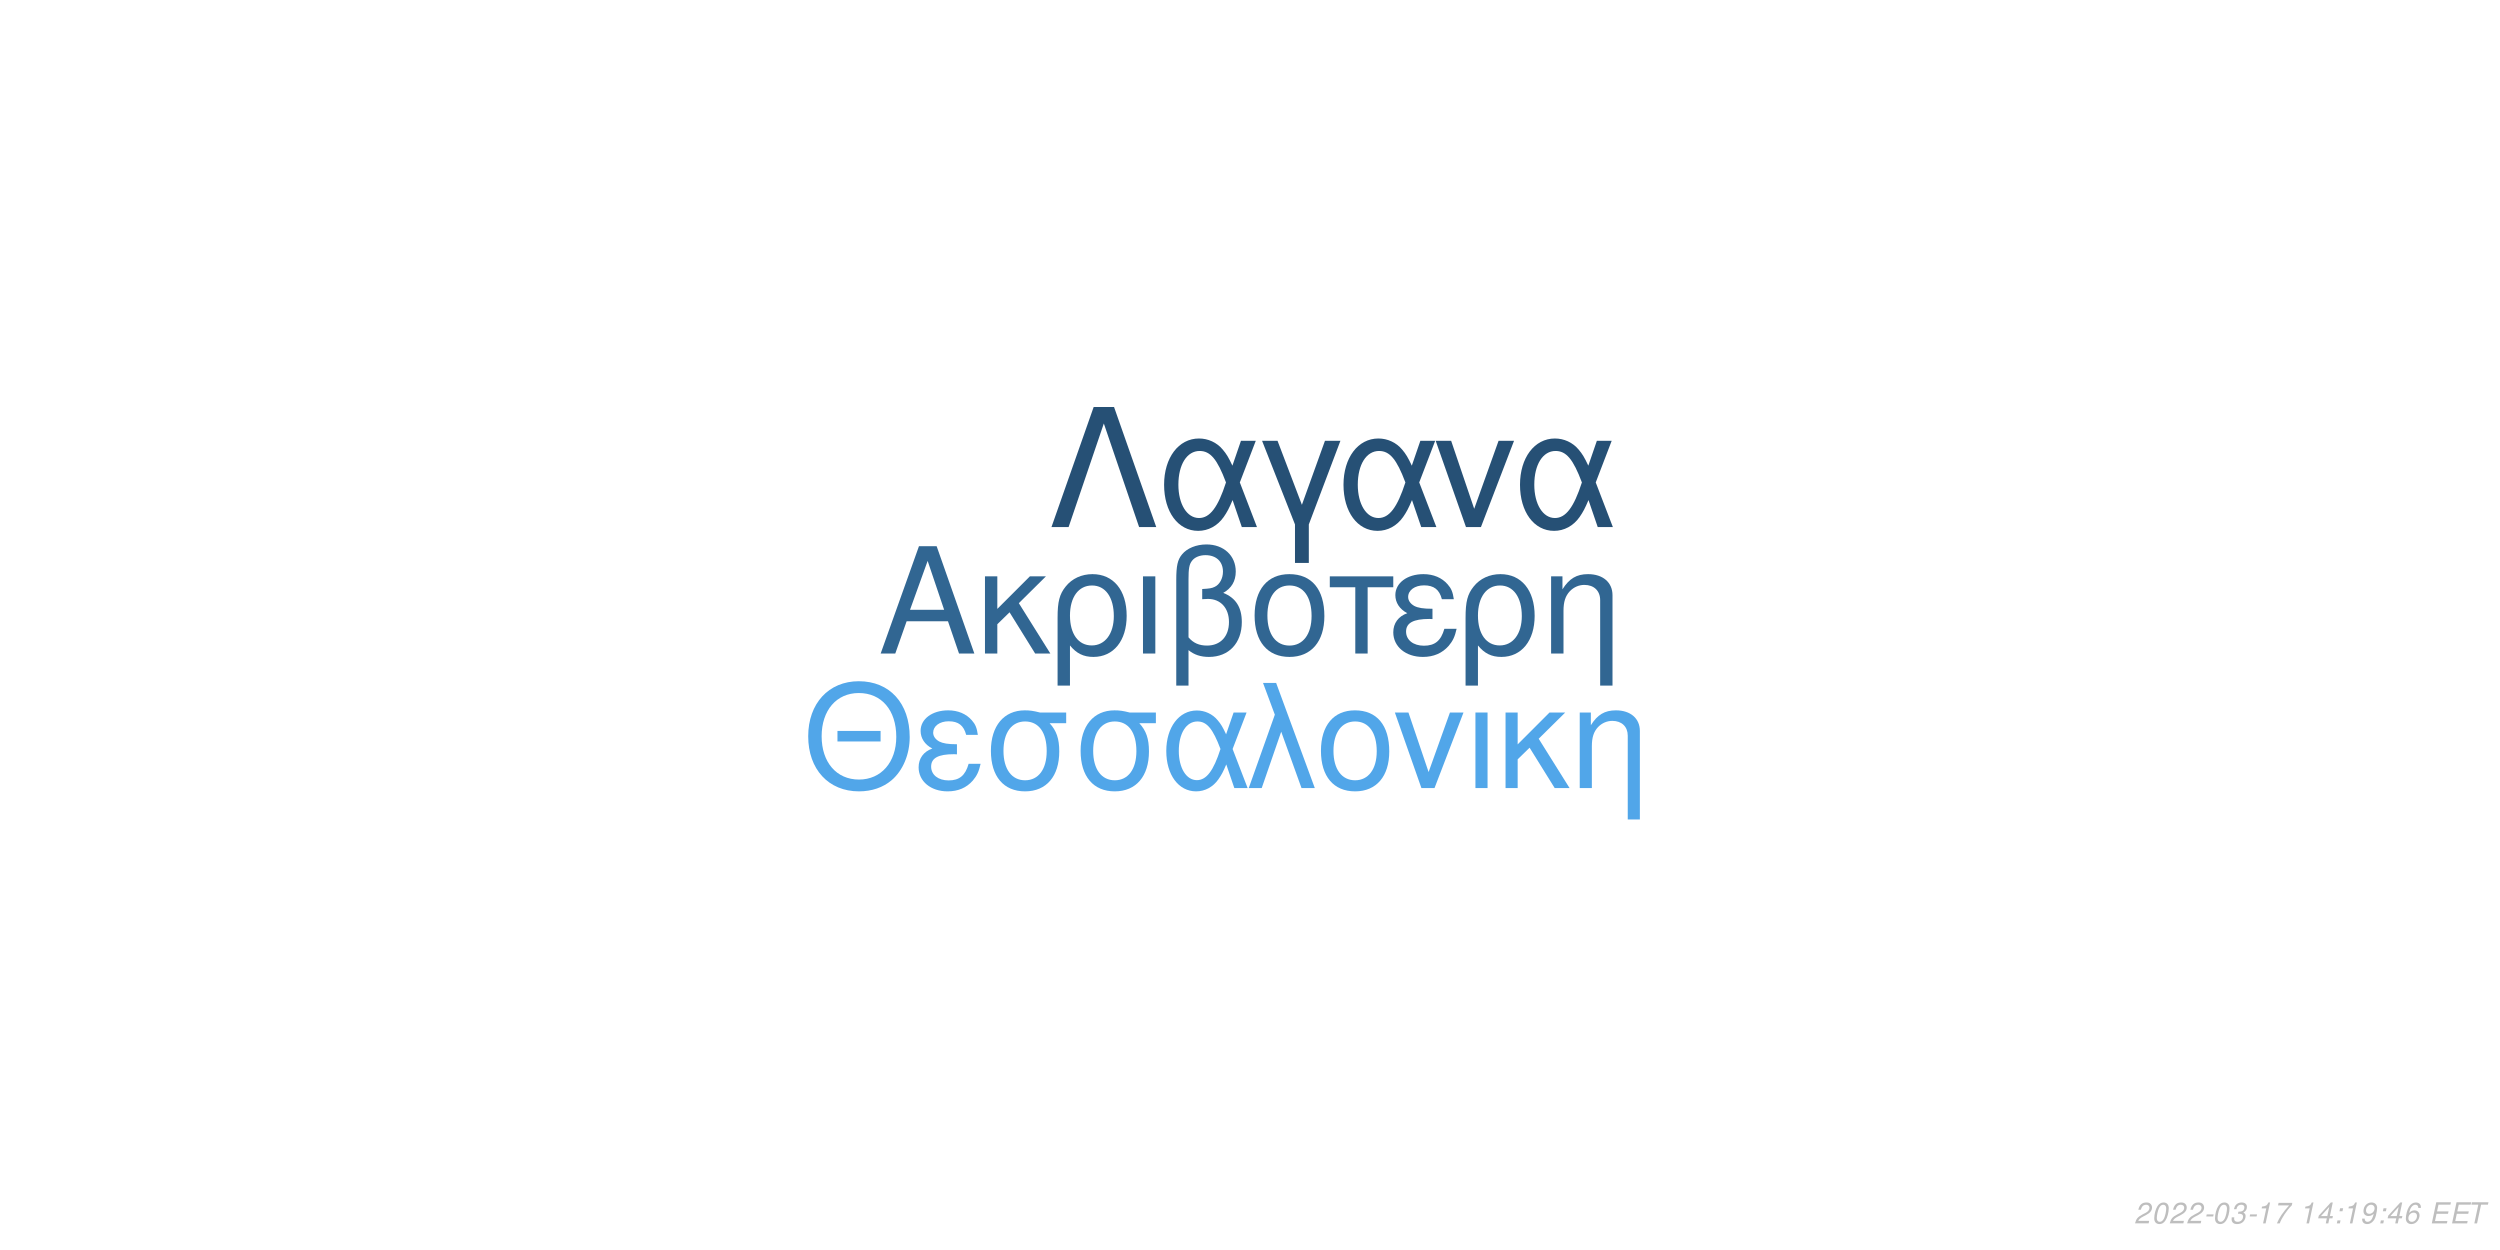
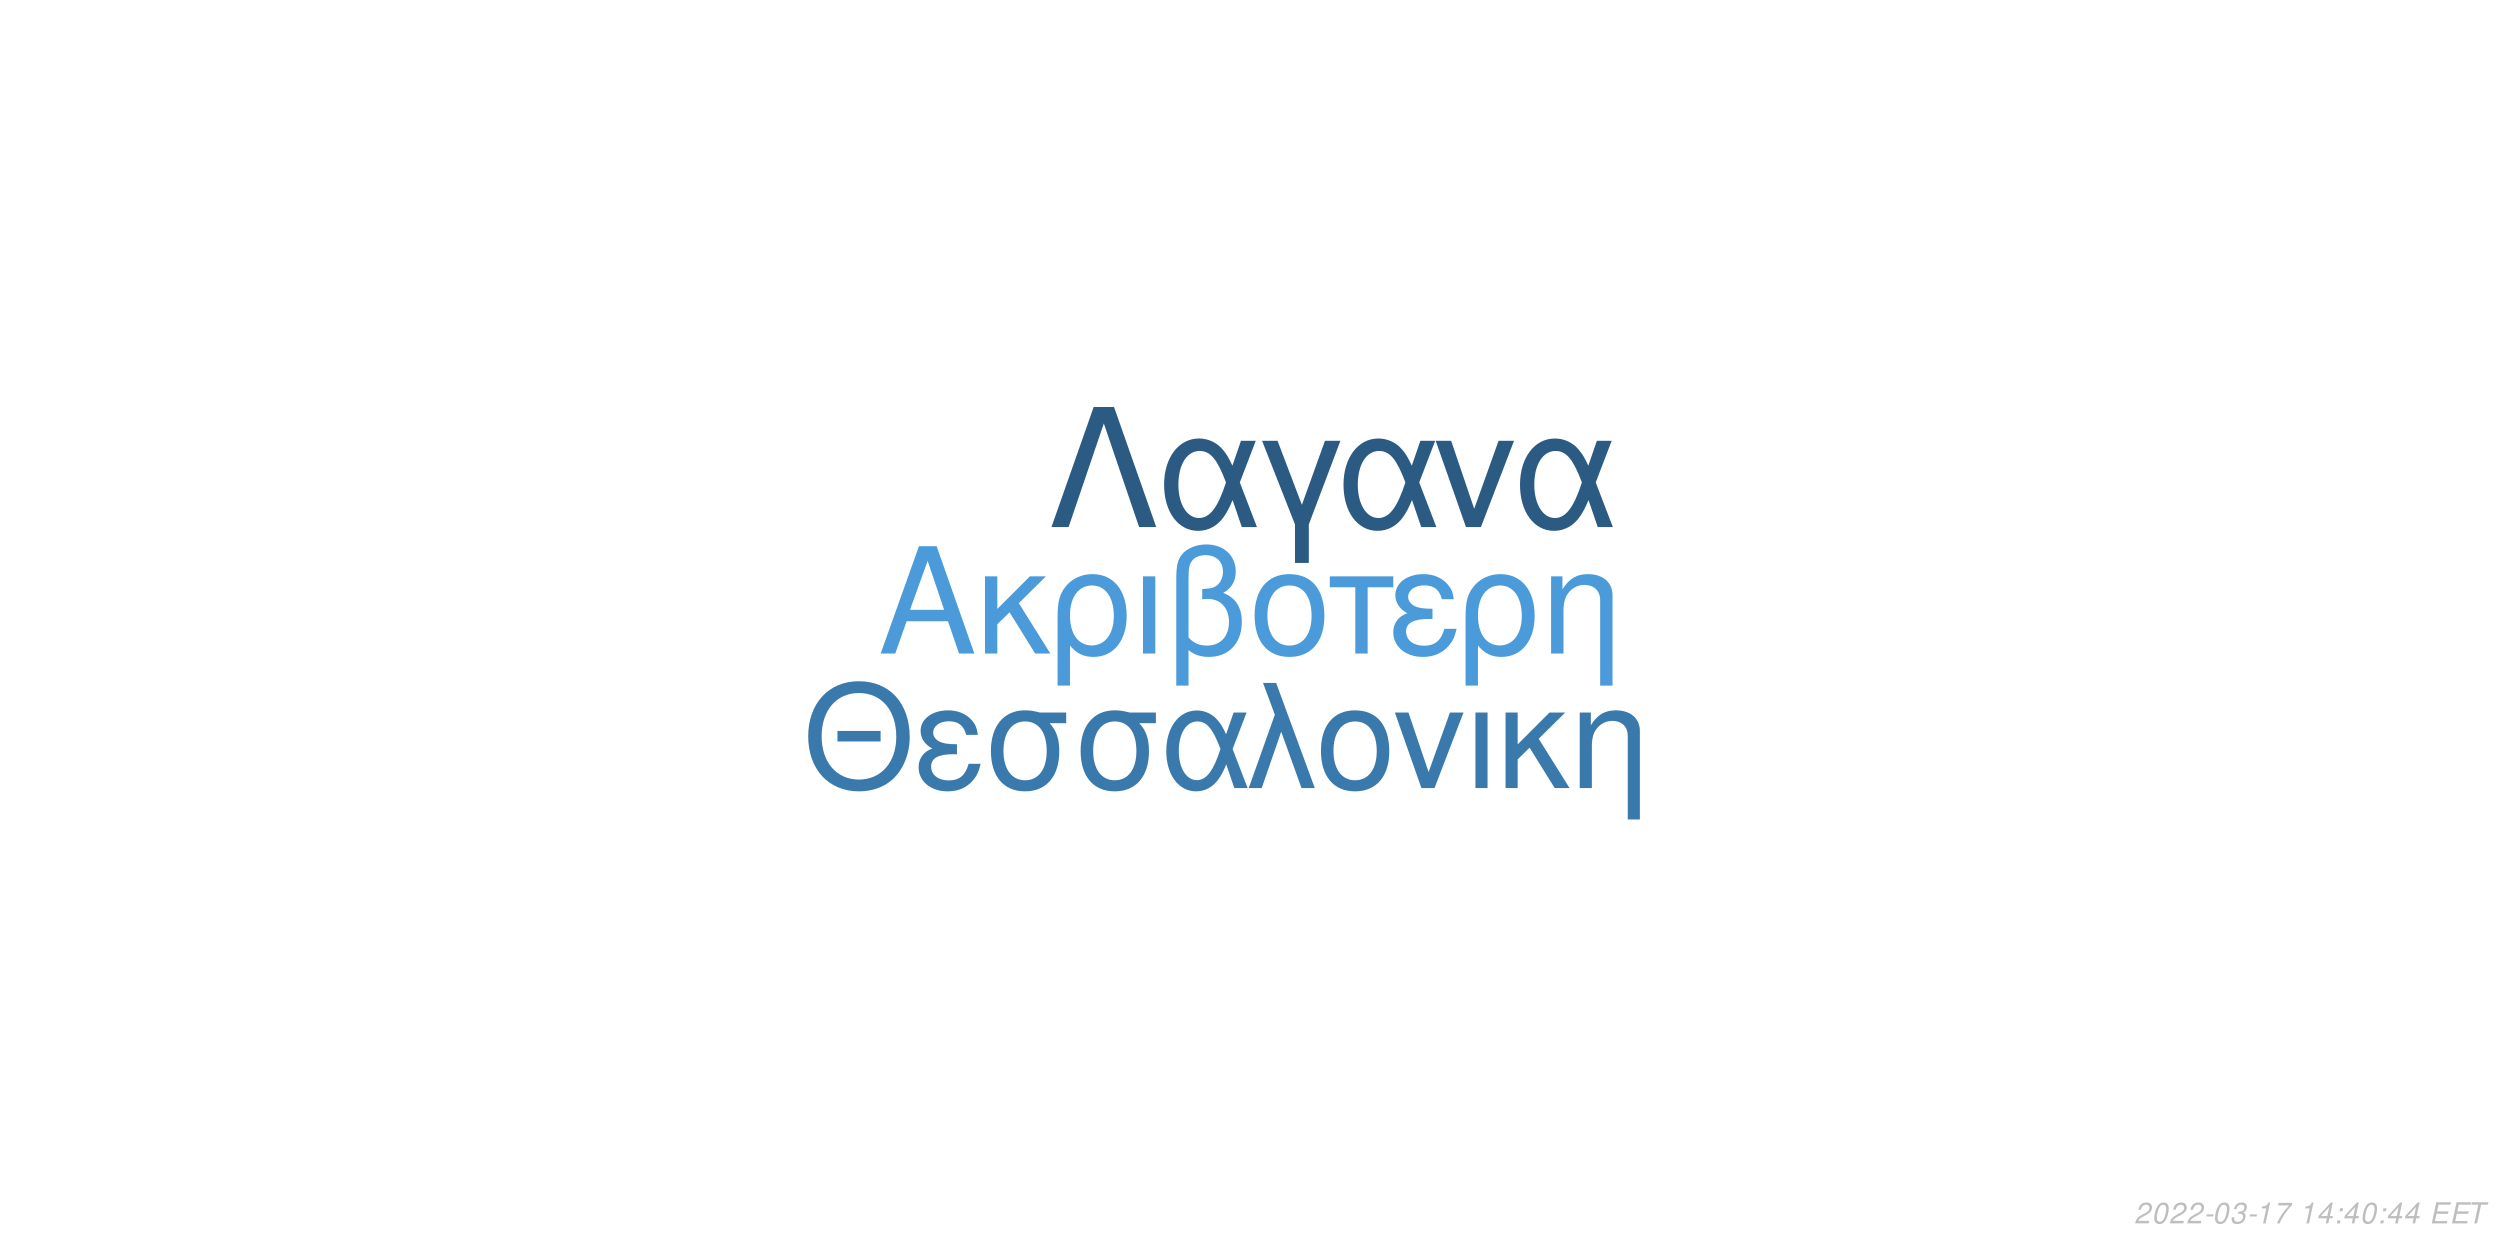
<svg xmlns="http://www.w3.org/2000/svg" xmlns:xlink="http://www.w3.org/1999/xlink" width="864pt" height="432pt" viewBox="0 0 864 432" version="1.1">
  <defs>
    <g>
      <symbol overflow="visible" id="glyph0-0">
        <path style="stroke:none;" d="" />
      </symbol>
      <symbol overflow="visible" id="glyph0-1">
        <path style="stroke:none;" d="M 24.125 -11.141 L 27.938 0 L 33.234 0 L 20.203 -37.094 L 14.094 -37.094 L 0.859 0 L 5.906 0 L 9.828 -11.141 Z M 22.797 -15.109 L 11 -15.109 L 17.094 -32.016 Z M 22.797 -15.109 " />
      </symbol>
      <symbol overflow="visible" id="glyph0-2">
        <path style="stroke:none;" d="M 7.172 -15.422 L 7.172 -26.672 L 2.906 -26.672 L 2.906 0 L 7.172 0 L 7.172 -10.125 L 11.406 -14.25 L 20.25 0 L 25.5 0 L 14.609 -17.406 L 23.969 -26.672 L 18.422 -26.672 Z M 7.172 -15.422 " />
      </symbol>
      <symbol overflow="visible" id="glyph0-3">
        <path style="stroke:none;" d="M 3 11.094 L 7.281 11.094 L 7.281 -2.797 C 9.516 -0.047 11.953 1.172 15.375 1.172 C 22.344 1.172 26.875 -4.422 26.875 -13.031 C 26.875 -21.891 22.297 -27.438 15.062 -27.438 C 11.297 -27.438 7.984 -25.906 5.797 -23.156 C 3.672 -20.516 3 -17.969 3 -12.359 Z M 14.906 -23.516 C 19.547 -23.516 22.438 -19.438 22.438 -12.922 C 22.438 -6.812 19.391 -2.797 14.812 -2.797 C 10.172 -2.797 7.281 -6.766 7.281 -13.125 C 7.281 -19.484 10.234 -23.516 14.906 -23.516 Z M 14.906 -23.516 " />
      </symbol>
      <symbol overflow="visible" id="glyph0-4">
        <path style="stroke:none;" d="M 3.516 0 L 7.781 0 L 7.781 -26.672 L 3.516 -26.672 Z M 3.516 0 " />
      </symbol>
      <symbol overflow="visible" id="glyph0-5">
        <path style="stroke:none;" d="M 4.016 11.094 L 8.25 11.094 L 8.25 -1.172 C 10.172 0.406 12.422 1.172 15.312 1.172 C 22.188 1.172 26.672 -3.609 26.672 -10.891 C 26.672 -15.984 24.578 -19.234 20.25 -20.969 C 23.109 -22.547 24.578 -25.031 24.578 -28.344 C 24.578 -33.844 20.406 -37.703 14.453 -37.703 C 10.938 -37.703 7.734 -36.391 6 -34.25 C 4.484 -32.422 4.016 -30.328 4.016 -25.391 Z M 8.25 -25.656 C 8.25 -29.359 8.5 -30.844 9.469 -32.062 C 10.375 -33.281 12.156 -34 14.094 -34 C 17.812 -34 20.156 -31.812 20.156 -28.297 C 20.156 -25.953 18.984 -23.812 17.297 -23.047 C 16.281 -22.547 15.469 -22.438 12.984 -22.297 L 12.984 -18.781 C 13.734 -18.828 14.344 -18.875 14.969 -18.875 C 19.344 -18.875 22.234 -15.719 22.234 -10.891 C 22.234 -5.906 19.281 -2.75 14.656 -2.75 C 11.953 -2.75 9.922 -3.609 8.25 -5.594 Z M 8.25 -25.656 " />
      </symbol>
      <symbol overflow="visible" id="glyph0-6">
        <path style="stroke:none;" d="M 14.094 -27.438 C 6.562 -27.438 2.094 -22.094 2.094 -13.125 C 2.094 -4.125 6.562 1.172 14.141 1.172 C 21.672 1.172 26.203 -4.172 26.203 -12.922 C 26.203 -22.188 21.828 -27.438 14.094 -27.438 Z M 14.141 -23.516 C 18.938 -23.516 21.781 -19.594 21.781 -12.984 C 21.781 -6.672 18.828 -2.75 14.141 -2.75 C 9.422 -2.75 6.516 -6.672 6.516 -13.125 C 6.516 -19.594 9.422 -23.516 14.141 -23.516 Z M 14.141 -23.516 " />
      </symbol>
      <symbol overflow="visible" id="glyph0-7">
        <path style="stroke:none;" d="M 7.891 0 L 12.156 0 L 12.156 -22.906 L 21.016 -22.906 L 21.016 -26.672 L -0.922 -26.672 L -0.922 -22.906 L 7.891 -22.906 Z M 7.891 0 " />
      </symbol>
      <symbol overflow="visible" id="glyph0-8">
        <path style="stroke:none;" d="M 14.562 -15.469 C 11.344 -15.469 9.562 -15.781 8.297 -16.438 C 6.922 -17.203 6.156 -18.328 6.156 -19.547 C 6.156 -21.891 8.453 -23.562 11.656 -23.562 C 15.062 -23.562 16.953 -22.094 17.812 -18.781 L 21.938 -18.781 C 21.578 -21.266 21.062 -22.5 19.797 -23.922 C 17.812 -26.203 14.906 -27.438 11.453 -27.438 C 5.797 -27.438 1.734 -24.375 1.734 -20.203 C 1.734 -17.609 3.156 -15.375 5.859 -13.938 C 2.797 -12.875 1.016 -10.484 1.016 -7.328 C 1.016 -2.391 5.297 1.172 11.25 1.172 C 14.969 1.172 17.906 -0.109 20.156 -2.641 C 21.578 -4.328 22.297 -5.797 22.906 -8.547 L 18.672 -8.547 C 17.5 -4.422 15.422 -2.703 11.609 -2.703 C 7.938 -2.703 5.438 -4.688 5.438 -7.578 C 5.438 -10.578 7.938 -11.953 13.484 -11.953 C 13.641 -11.953 14.094 -11.953 14.562 -11.906 Z M 14.562 -15.469 " />
      </symbol>
      <symbol overflow="visible" id="glyph0-9">
        <path style="stroke:none;" d="M 3.562 -26.672 L 3.562 0 L 7.844 0 L 7.844 -14.703 C 7.844 -17.906 8.5 -19.891 10.031 -21.531 C 11.406 -22.953 13.188 -23.719 15.062 -23.719 C 18.375 -23.719 20.516 -21.672 20.516 -18.469 L 20.516 11.094 L 24.781 11.094 L 24.781 -20.156 C 24.781 -24.578 21.469 -27.438 16.328 -27.438 C 12.359 -27.438 9.828 -25.906 7.484 -22.188 L 7.484 -26.672 Z M 3.562 -26.672 " />
      </symbol>
      <symbol overflow="visible" id="glyph1-0">
        <path style="stroke:none;" d="" />
      </symbol>
      <symbol overflow="visible" id="glyph1-1">
        <path style="stroke:none;" d="M 26.859 -19.734 L 11.953 -19.734 L 11.953 -16.094 L 26.859 -16.094 Z M 19.328 -36.922 C 8.922 -36.922 1.844 -29.25 1.844 -17.891 C 1.844 -6.484 8.875 1.141 19.391 1.141 C 23.812 1.141 27.703 -0.203 30.641 -2.688 C 34.578 -6.031 36.922 -11.656 36.922 -17.594 C 36.922 -29.297 30 -36.922 19.328 -36.922 Z M 19.328 -32.844 C 27.203 -32.844 32.281 -26.906 32.281 -17.688 C 32.281 -8.922 27.062 -2.938 19.391 -2.938 C 11.609 -2.938 6.484 -8.922 6.484 -17.891 C 6.484 -26.859 11.609 -32.844 19.328 -32.844 Z M 19.328 -32.844 " />
      </symbol>
      <symbol overflow="visible" id="glyph1-2">
        <path style="stroke:none;" d="M 14.25 -15.141 C 11.109 -15.141 9.375 -15.453 8.125 -16.094 C 6.781 -16.844 6.031 -17.938 6.031 -19.141 C 6.031 -21.422 8.266 -23.078 11.406 -23.078 C 14.75 -23.078 16.594 -21.625 17.438 -18.391 L 21.469 -18.391 C 21.125 -20.828 20.625 -22.031 19.391 -23.422 C 17.438 -25.656 14.594 -26.859 11.219 -26.859 C 5.688 -26.859 1.688 -23.875 1.688 -19.781 C 1.688 -17.234 3.094 -15.047 5.734 -13.656 C 2.734 -12.609 1 -10.266 1 -7.172 C 1 -2.344 5.188 1.141 11.016 1.141 C 14.656 1.141 17.547 -0.094 19.734 -2.594 C 21.125 -4.234 21.828 -5.688 22.422 -8.375 L 18.281 -8.375 C 17.141 -4.328 15.094 -2.641 11.359 -2.641 C 7.766 -2.641 5.328 -4.578 5.328 -7.422 C 5.328 -10.359 7.766 -11.703 13.203 -11.703 C 13.359 -11.703 13.797 -11.703 14.25 -11.656 Z M 14.25 -15.141 " />
      </symbol>
      <symbol overflow="visible" id="glyph1-3">
        <path style="stroke:none;" d="M 29 -26.109 L 19.938 -26.109 C 17.594 -26.703 16.438 -26.859 14.703 -26.859 C 7.469 -26.859 2.984 -21.469 2.984 -12.859 C 2.984 -4.031 7.375 1.141 14.797 1.141 C 22.172 1.141 26.609 -4.078 26.609 -12.656 C 26.609 -17.047 25.656 -19.828 23.266 -22.422 L 29 -22.422 Z M 14.797 -23.016 C 19.531 -23.016 22.266 -19.234 22.266 -12.75 C 22.266 -6.531 19.438 -2.688 14.797 -2.688 C 10.172 -2.688 7.328 -6.531 7.328 -12.859 C 7.328 -19.188 10.172 -23.016 14.797 -23.016 Z M 14.797 -23.016 " />
      </symbol>
      <symbol overflow="visible" id="glyph1-4">
        <path style="stroke:none;" d="M 29.344 -26.109 L 24.859 -26.109 L 22.266 -18.578 C 21.125 -21.031 20.484 -22.125 19.328 -23.469 C 17.547 -25.609 14.906 -26.812 12.156 -26.812 C 5.984 -26.812 1.594 -20.984 1.594 -12.812 C 1.594 -4.578 5.828 1.141 11.906 1.141 C 14.953 1.141 17.734 -0.344 19.625 -3.047 C 20.672 -4.531 21.281 -5.688 22.328 -8.172 L 25.109 0 L 29.703 0 L 24.516 -13.5 Z M 20.328 -13.5 C 17.891 -5.922 15.453 -2.734 12.156 -2.734 C 8.516 -2.734 5.922 -6.922 5.922 -12.812 C 5.922 -18.938 8.516 -23.016 12.359 -23.016 C 15.594 -23.016 17.688 -20.531 20.328 -13.5 Z M 20.328 -13.5 " />
      </symbol>
      <symbol overflow="visible" id="glyph1-5">
        <path style="stroke:none;" d="M 1.094 0 L 5.578 0 L 12.312 -19.484 L 19.328 0 L 23.922 0 L 10.562 -36.328 L 6.031 -36.328 L 10.109 -25.359 Z M 1.094 0 " />
      </symbol>
      <symbol overflow="visible" id="glyph1-6">
        <path style="stroke:none;" d="M 13.797 -26.859 C 6.422 -26.859 2.047 -21.625 2.047 -12.859 C 2.047 -4.031 6.422 1.141 13.859 1.141 C 21.234 1.141 25.656 -4.078 25.656 -12.656 C 25.656 -21.719 21.375 -26.859 13.797 -26.859 Z M 13.859 -23.016 C 18.531 -23.016 21.328 -19.188 21.328 -12.703 C 21.328 -6.531 18.438 -2.688 13.859 -2.688 C 9.219 -2.688 6.375 -6.531 6.375 -12.859 C 6.375 -19.188 9.219 -23.016 13.859 -23.016 Z M 13.859 -23.016 " />
      </symbol>
      <symbol overflow="visible" id="glyph1-7">
        <path style="stroke:none;" d="M 14.297 0 L 24.312 -26.109 L 19.625 -26.109 L 12.25 -5.531 L 5.281 -26.109 L 0.594 -26.109 L 9.766 0 Z M 14.297 0 " />
      </symbol>
      <symbol overflow="visible" id="glyph1-8">
        <path style="stroke:none;" d="M 3.438 0 L 7.625 0 L 7.625 -26.109 L 3.438 -26.109 Z M 3.438 0 " />
      </symbol>
      <symbol overflow="visible" id="glyph1-9">
        <path style="stroke:none;" d="M 7.031 -15.094 L 7.031 -26.109 L 2.844 -26.109 L 2.844 0 L 7.031 0 L 7.031 -9.922 L 11.156 -13.953 L 19.828 0 L 24.969 0 L 14.297 -17.047 L 23.469 -26.109 L 18.031 -26.109 Z M 7.031 -15.094 " />
      </symbol>
      <symbol overflow="visible" id="glyph1-10">
        <path style="stroke:none;" d="M 3.484 -26.109 L 3.484 0 L 7.672 0 L 7.672 -14.406 C 7.672 -17.547 8.328 -19.484 9.812 -21.078 C 11.156 -22.469 12.906 -23.219 14.75 -23.219 C 17.984 -23.219 20.078 -21.234 20.078 -18.094 L 20.078 10.859 L 24.266 10.859 L 24.266 -19.734 C 24.266 -24.062 21.031 -26.859 16 -26.859 C 12.109 -26.859 9.609 -25.359 7.328 -21.719 L 7.328 -26.109 Z M 3.484 -26.109 " />
      </symbol>
      <symbol overflow="visible" id="glyph2-0">
        <path style="stroke:none;" d="" />
      </symbol>
      <symbol overflow="visible" id="glyph2-1">
        <path style="stroke:none;" d="M 22.531 -41.484 L 15.484 -41.484 L 0.906 0 L 6.828 0 L 19 -35.797 L 31.188 0 L 37.109 0 Z M 22.531 -41.484 " />
      </symbol>
      <symbol overflow="visible" id="glyph2-2">
        <path style="stroke:none;" d="M 33.516 -29.812 L 28.391 -29.812 L 25.438 -21.219 C 24.125 -24.016 23.391 -25.266 22.078 -26.797 C 20.031 -29.25 17.016 -30.609 13.891 -30.609 C 6.828 -30.609 1.828 -23.953 1.828 -14.625 C 1.828 -5.234 6.656 1.312 13.594 1.312 C 17.078 1.312 20.266 -0.391 22.422 -3.469 C 23.609 -5.172 24.297 -6.484 25.5 -9.328 L 28.688 0 L 33.922 0 L 28 -15.422 Z M 23.219 -15.422 C 20.422 -6.766 17.641 -3.125 13.891 -3.125 C 9.734 -3.125 6.766 -7.906 6.766 -14.625 C 6.766 -21.625 9.734 -26.297 14.109 -26.297 C 17.812 -26.297 20.203 -23.453 23.219 -15.422 Z M 23.219 -15.422 " />
      </symbol>
      <symbol overflow="visible" id="glyph2-3">
        <path style="stroke:none;" d="M 12.062 12.406 L 16.844 12.406 L 16.844 -0.906 L 27.766 -29.812 L 22.422 -29.812 L 14.453 -7.688 L 6.031 -29.812 L 0.688 -29.812 L 12.062 -0.906 Z M 12.062 12.406 " />
      </symbol>
      <symbol overflow="visible" id="glyph2-4">
        <path style="stroke:none;" d="M 16.328 0 L 27.766 -29.812 L 22.422 -29.812 L 14 -6.312 L 6.031 -29.812 L 0.688 -29.812 L 11.156 0 Z M 16.328 0 " />
      </symbol>
      <symbol overflow="visible" id="glyph3-0">
        <path style="stroke:none;" d="" />
      </symbol>
      <symbol overflow="visible" id="glyph3-1">
        <path style="stroke:none;" d="M 5.234 -0.875 L 1.469 -0.875 C 1.641 -1.375 2.203 -1.891 3.109 -2.344 L 4.234 -2.938 C 5.562 -3.625 6.219 -4.469 6.219 -5.484 C 6.219 -5.938 6.062 -6.359 5.797 -6.656 C 5.469 -7.047 4.984 -7.234 4.312 -7.234 C 2.766 -7.234 1.891 -6.453 1.484 -4.734 L 2.375 -4.734 C 2.484 -5.188 2.609 -5.484 2.797 -5.75 C 3.094 -6.203 3.609 -6.453 4.188 -6.453 C 4.891 -6.453 5.344 -6.031 5.344 -5.375 C 5.344 -4.703 4.859 -4.094 4.016 -3.656 L 2.984 -3.125 C 1.234 -2.188 0.797 -1.656 0.344 -0.016 L 5.047 -0.016 Z M 5.234 -0.875 " />
      </symbol>
      <symbol overflow="visible" id="glyph3-2">
        <path style="stroke:none;" d="M 4.203 -7.234 C 3.375 -7.234 2.688 -6.812 2.125 -5.984 C 1.484 -5.047 0.984 -3.188 0.984 -1.734 C 0.984 -1.109 1.172 -0.562 1.484 -0.266 C 1.797 0.047 2.281 0.234 2.766 0.234 C 3.625 0.234 4.281 -0.156 4.859 -1.016 C 5.516 -1.953 6 -3.797 6 -5.266 C 6 -6.5 5.328 -7.234 4.203 -7.234 Z M 4.094 -6.453 C 4.734 -6.453 5.125 -5.984 5.125 -5.156 C 5.125 -4.203 4.781 -2.625 4.406 -1.812 C 3.984 -0.938 3.516 -0.547 2.875 -0.547 C 2.25 -0.547 1.875 -1.031 1.875 -1.828 C 1.875 -2.797 2.203 -4.344 2.594 -5.203 C 2.984 -6.047 3.453 -6.453 4.094 -6.453 Z M 4.094 -6.453 " />
      </symbol>
      <symbol overflow="visible" id="glyph3-3">
        <path style="stroke:none;" d="M 3.516 -3.125 L 1.125 -3.125 L 0.969 -2.406 L 3.359 -2.406 Z M 3.516 -3.125 " />
      </symbol>
      <symbol overflow="visible" id="glyph3-4">
        <path style="stroke:none;" d="M 2.922 -3.312 C 3.125 -3.344 3.234 -3.344 3.375 -3.344 C 4.203 -3.344 4.688 -3 4.688 -2.406 C 4.688 -1.312 3.906 -0.547 2.781 -0.547 C 2.047 -0.547 1.594 -0.938 1.594 -1.562 C 1.594 -1.719 1.609 -1.844 1.656 -2.094 L 0.766 -2.094 C 0.734 -1.797 0.719 -1.641 0.719 -1.469 C 0.719 -0.375 1.406 0.234 2.641 0.234 C 3.547 0.234 4.297 -0.078 4.812 -0.656 C 5.266 -1.156 5.562 -1.875 5.562 -2.547 C 5.562 -3.125 5.344 -3.453 4.797 -3.734 C 5.641 -4.234 6.016 -4.844 6.016 -5.734 C 6.016 -6.656 5.312 -7.234 4.203 -7.234 C 3.375 -7.234 2.672 -6.938 2.188 -6.375 C 1.891 -6.031 1.703 -5.641 1.516 -4.906 L 2.391 -4.906 C 2.5 -5.359 2.594 -5.594 2.734 -5.812 C 3.047 -6.234 3.516 -6.453 4.078 -6.453 C 4.734 -6.453 5.141 -6.125 5.141 -5.578 C 5.141 -5.188 5.016 -4.797 4.797 -4.547 C 4.516 -4.234 4 -4.062 3.266 -4.062 L 3.078 -4.062 Z M 2.922 -3.312 " />
      </symbol>
      <symbol overflow="visible" id="glyph3-5">
        <path style="stroke:none;" d="M 3.703 -5.188 L 2.594 0 L 3.469 0 L 5.016 -7.234 L 4.438 -7.234 C 3.906 -6.156 3.688 -6.016 2.234 -5.812 L 2.109 -5.188 Z M 3.703 -5.188 " />
      </symbol>
      <symbol overflow="visible" id="glyph3-6">
        <path style="stroke:none;" d="M 6.703 -7.094 L 1.953 -7.094 L 1.766 -6.219 L 5.594 -6.219 C 3.344 -3.688 2.266 -2.109 1.375 0 L 2.344 0 C 3.031 -1.906 4.828 -4.594 6.547 -6.281 Z M 6.703 -7.094 " />
      </symbol>
      <symbol overflow="visible" id="glyph3-7">
        <path style="stroke:none;" d="" />
      </symbol>
      <symbol overflow="visible" id="glyph3-8">
        <path style="stroke:none;" d="M 3.625 -1.75 L 3.266 0 L 4.141 0 L 4.516 -1.75 L 5.562 -1.75 L 5.734 -2.531 L 4.688 -2.531 L 5.688 -7.234 L 5.016 -7.234 L 0.844 -2.672 L 0.641 -1.75 Z M 3.797 -2.531 L 1.594 -2.531 L 4.469 -5.703 Z M 3.797 -2.531 " />
      </symbol>
      <symbol overflow="visible" id="glyph3-9">
        <path style="stroke:none;" d="M 2.359 -1.031 L 1.312 -1.031 L 1.094 0 L 2.141 0 Z M 3.266 -5.234 L 2.219 -5.234 L 2 -4.203 L 3.047 -4.203 Z M 3.266 -5.234 " />
      </symbol>
      <symbol overflow="visible" id="glyph3-10">
-         <path style="stroke:none;" d="M 0.844 -1.656 C 0.844 -1.547 0.844 -1.438 0.844 -1.375 C 0.844 -0.406 1.531 0.234 2.578 0.234 C 3.203 0.234 3.766 0.016 4.297 -0.438 C 4.938 -1 5.312 -1.656 5.594 -2.719 C 5.844 -3.672 6.016 -4.766 6.016 -5.375 C 6.016 -5.844 5.844 -6.328 5.547 -6.656 C 5.203 -7.031 4.703 -7.234 4.062 -7.234 C 2.516 -7.234 1.297 -5.938 1.297 -4.266 C 1.297 -3.203 1.984 -2.547 3.047 -2.547 C 3.484 -2.547 3.953 -2.672 4.281 -2.891 C 4.406 -2.984 4.547 -3.078 4.828 -3.344 C 4.438 -1.484 3.703 -0.547 2.703 -0.547 C 2.109 -0.547 1.719 -0.938 1.719 -1.547 L 1.719 -1.656 Z M 3.953 -6.453 C 4.625 -6.453 5.141 -5.953 5.141 -5.281 C 5.141 -4.188 4.312 -3.312 3.297 -3.312 C 2.594 -3.312 2.172 -3.734 2.172 -4.453 C 2.172 -5.562 2.984 -6.453 3.953 -6.453 Z M 3.953 -6.453 " />
+         <path style="stroke:none;" d="M 2.547 -3.312 L 6.5 -3.312 L 6.688 -4.141 L 2.719 -4.141 L 3.219 -6.469 L 7.344 -6.469 L 7.516 -7.297 L 2.453 -7.297 L 0.906 0 L 6.125 0 L 6.297 -0.812 L 2.016 -0.812 Z M 2.547 -3.312 " />
      </symbol>
      <symbol overflow="visible" id="glyph3-11">
-         <path style="stroke:none;" d="M 6.125 -5.344 L 6.141 -5.625 C 6.141 -6.609 5.453 -7.234 4.391 -7.234 C 3.438 -7.234 2.641 -6.719 2.016 -5.703 C 1.422 -4.781 0.938 -2.953 0.938 -1.688 C 0.938 -0.516 1.688 0.234 2.859 0.234 C 3.703 0.234 4.438 -0.156 5 -0.875 C 5.406 -1.422 5.672 -2.156 5.672 -2.766 C 5.672 -3.812 4.969 -4.5 3.906 -4.5 C 3.234 -4.5 2.672 -4.234 2.094 -3.625 C 2.406 -5.375 3.234 -6.453 4.25 -6.453 C 4.703 -6.453 5.062 -6.234 5.172 -5.844 C 5.203 -5.719 5.234 -5.578 5.25 -5.344 Z M 3.656 -3.734 C 4.344 -3.734 4.797 -3.281 4.797 -2.625 C 4.797 -1.469 3.984 -0.547 2.984 -0.547 C 2.297 -0.547 1.812 -1.047 1.812 -1.766 C 1.812 -2.859 2.625 -3.734 3.656 -3.734 Z M 3.656 -3.734 " />
-       </symbol>
-       <symbol overflow="visible" id="glyph3-12">
-         <path style="stroke:none;" d="M 2.547 -3.312 L 6.5 -3.312 L 6.688 -4.141 L 2.719 -4.141 L 3.219 -6.469 L 7.344 -6.469 L 7.516 -7.297 L 2.453 -7.297 L 0.906 0 L 6.125 0 L 6.297 -0.812 L 2.016 -0.812 Z M 2.547 -3.312 " />
-       </symbol>
-       <symbol overflow="visible" id="glyph3-13">
        <path style="stroke:none;" d="M 4.938 -6.469 L 7.312 -6.469 L 7.484 -7.297 L 1.75 -7.297 L 1.578 -6.469 L 3.984 -6.469 L 2.609 0 L 3.547 0 Z M 4.938 -6.469 " />
      </symbol>
    </g>
  </defs>
  <g id="surface1">
    <rect x="0" y="0" width="864" height="432" style="fill:rgb(100%,100%,100%);fill-opacity:1;stroke:none;" />
-     <g style="fill:rgb(19.216%,40%,57.255%);fill-opacity:1;">
+     <g style="fill:rgb(29.412%,60.392%,85.098%);fill-opacity:1;">
      <use xlink:href="#glyph0-1" x="303.5" y="225.861" />
      <use xlink:href="#glyph0-2" x="337.5" y="225.861" />
      <use xlink:href="#glyph0-3" x="362.5" y="225.861" />
      <use xlink:href="#glyph0-4" x="391.5" y="225.861" />
      <use xlink:href="#glyph0-5" x="402.5" y="225.861" />
      <use xlink:href="#glyph0-6" x="431.5" y="225.861" />
      <use xlink:href="#glyph0-7" x="460.5" y="225.861" />
      <use xlink:href="#glyph0-8" x="480.5" y="225.861" />
      <use xlink:href="#glyph0-3" x="503.5" y="225.861" />
      <use xlink:href="#glyph0-9" x="532.5" y="225.861" />
    </g>
-     <g style="fill:rgb(31.765%,65.098%,91.373%);fill-opacity:1;">
+     <g style="fill:rgb(22.745%,47.451%,67.451%);fill-opacity:1;">
      <use xlink:href="#glyph1-1" x="277.473" y="272.354" />
      <use xlink:href="#glyph1-2" x="316.473" y="272.354" />
      <use xlink:href="#glyph1-3" x="339.473" y="272.354" />
      <use xlink:href="#glyph1-3" x="370.473" y="272.354" />
      <use xlink:href="#glyph1-4" x="401.473" y="272.354" />
      <use xlink:href="#glyph1-5" x="430.473" y="272.354" />
      <use xlink:href="#glyph1-6" x="454.473" y="272.354" />
      <use xlink:href="#glyph1-7" x="481.473" y="272.354" />
      <use xlink:href="#glyph1-8" x="506.473" y="272.354" />
      <use xlink:href="#glyph1-9" x="517.473" y="272.354" />
      <use xlink:href="#glyph1-10" x="542.473" y="272.354" />
    </g>
-     <g style="fill:rgb(14.902%,31.373%,45.882%);fill-opacity:1;">
+     <g style="fill:rgb(16.863%,35.686%,51.373%);fill-opacity:1;">
      <use xlink:href="#glyph2-1" x="362.484" y="182.152" />
      <use xlink:href="#glyph2-2" x="400.484" y="182.152" />
      <use xlink:href="#glyph2-3" x="435.484" y="182.152" />
      <use xlink:href="#glyph2-2" x="462.484" y="182.152" />
      <use xlink:href="#glyph2-4" x="495.484" y="182.152" />
      <use xlink:href="#glyph2-2" x="523.484" y="182.152" />
    </g>
    <g style="fill:rgb(74.51%,74.51%,74.51%);fill-opacity:1;">
      <use xlink:href="#glyph3-1" x="737.52" y="422.81" />
      <use xlink:href="#glyph3-2" x="743.52" y="422.81" />
      <use xlink:href="#glyph3-1" x="749.52" y="422.81" />
      <use xlink:href="#glyph3-1" x="755.52" y="422.81" />
      <use xlink:href="#glyph3-3" x="761.52" y="422.81" />
      <use xlink:href="#glyph3-2" x="764.52" y="422.81" />
      <use xlink:href="#glyph3-4" x="770.52" y="422.81" />
      <use xlink:href="#glyph3-3" x="776.52" y="422.81" />
      <use xlink:href="#glyph3-5" x="779.52" y="422.81" />
      <use xlink:href="#glyph3-6" x="785.52" y="422.81" />
      <use xlink:href="#glyph3-7" x="791.52" y="422.81" />
      <use xlink:href="#glyph3-5" x="794.52" y="422.81" />
      <use xlink:href="#glyph3-8" x="800.52" y="422.81" />
      <use xlink:href="#glyph3-9" x="806.52" y="422.81" />
-       <use xlink:href="#glyph3-5" x="809.52" y="422.81" />
-       <use xlink:href="#glyph3-10" x="815.52" y="422.81" />
+       <use xlink:href="#glyph3-8" x="809.52" y="422.81" />
+       <use xlink:href="#glyph3-2" x="815.52" y="422.81" />
      <use xlink:href="#glyph3-9" x="821.52" y="422.81" />
      <use xlink:href="#glyph3-8" x="824.52" y="422.81" />
-       <use xlink:href="#glyph3-11" x="830.52" y="422.81" />
+       <use xlink:href="#glyph3-8" x="830.52" y="422.81" />
      <use xlink:href="#glyph3-7" x="836.52" y="422.81" />
-       <use xlink:href="#glyph3-12" x="839.52" y="422.81" />
-       <use xlink:href="#glyph3-12" x="846.52" y="422.81" />
-       <use xlink:href="#glyph3-13" x="852.52" y="422.81" />
+       <use xlink:href="#glyph3-10" x="839.52" y="422.81" />
+       <use xlink:href="#glyph3-10" x="846.52" y="422.81" />
+       <use xlink:href="#glyph3-11" x="852.52" y="422.81" />
    </g>
  </g>
</svg>
